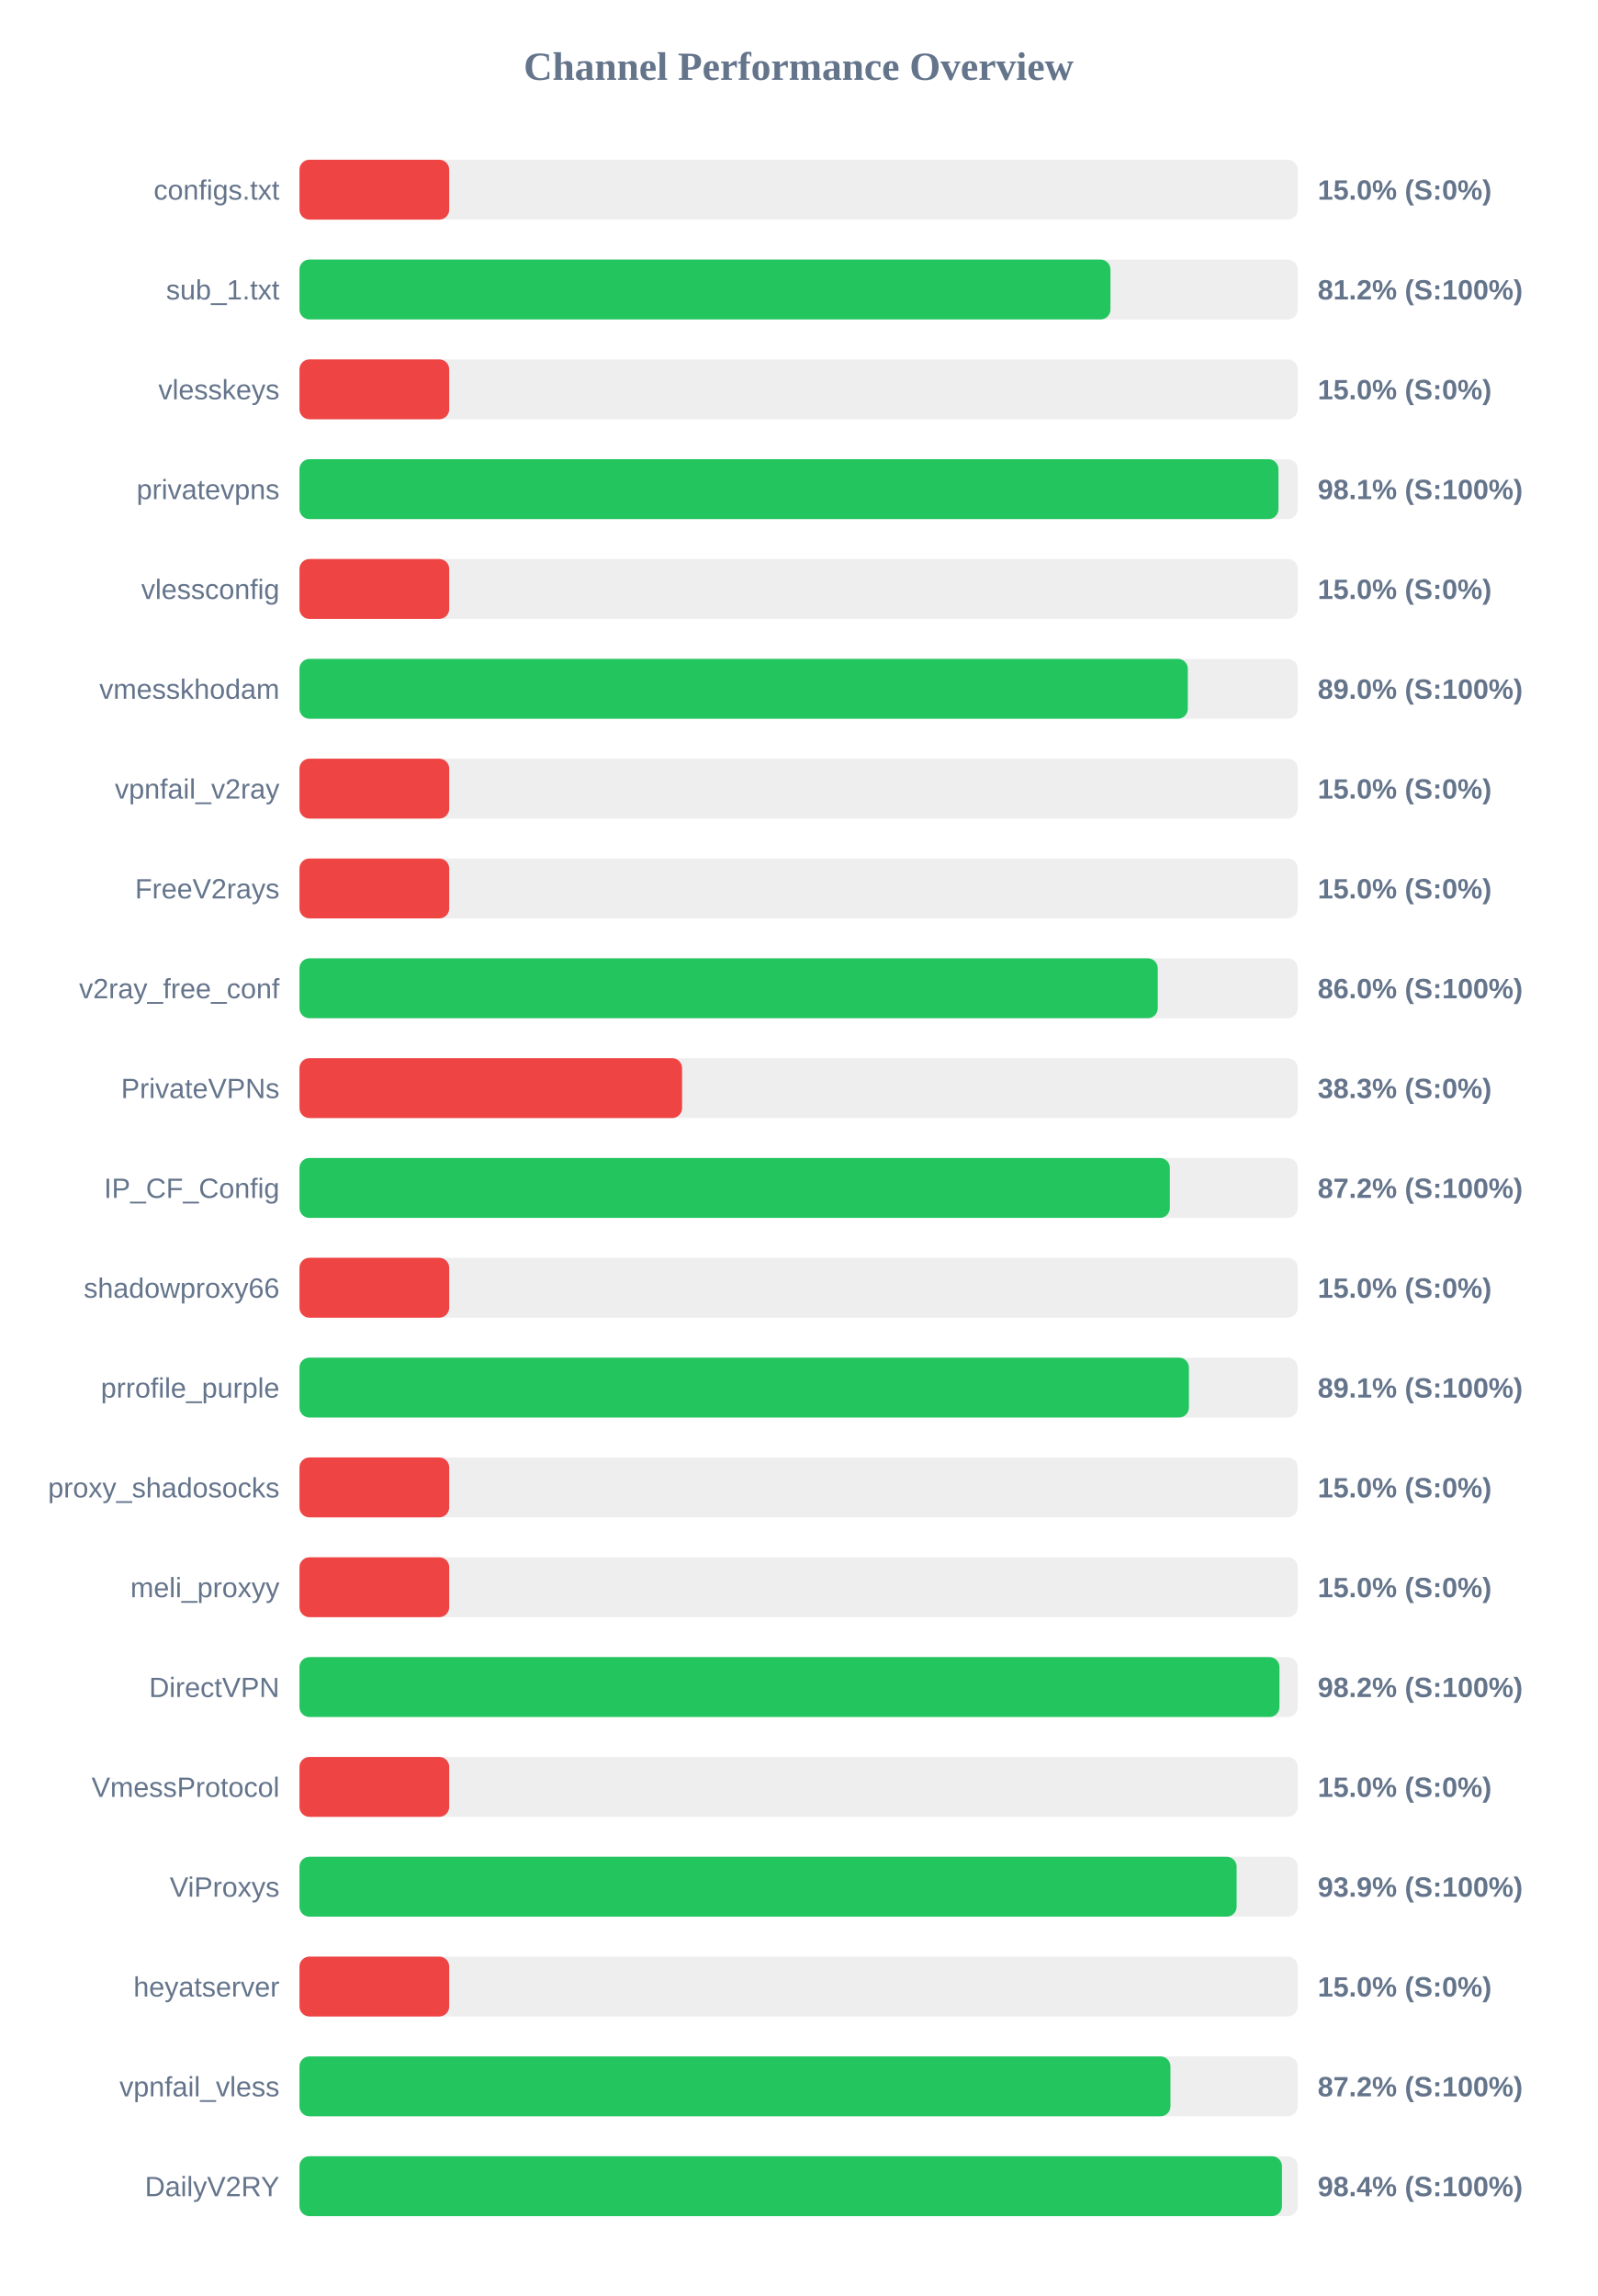
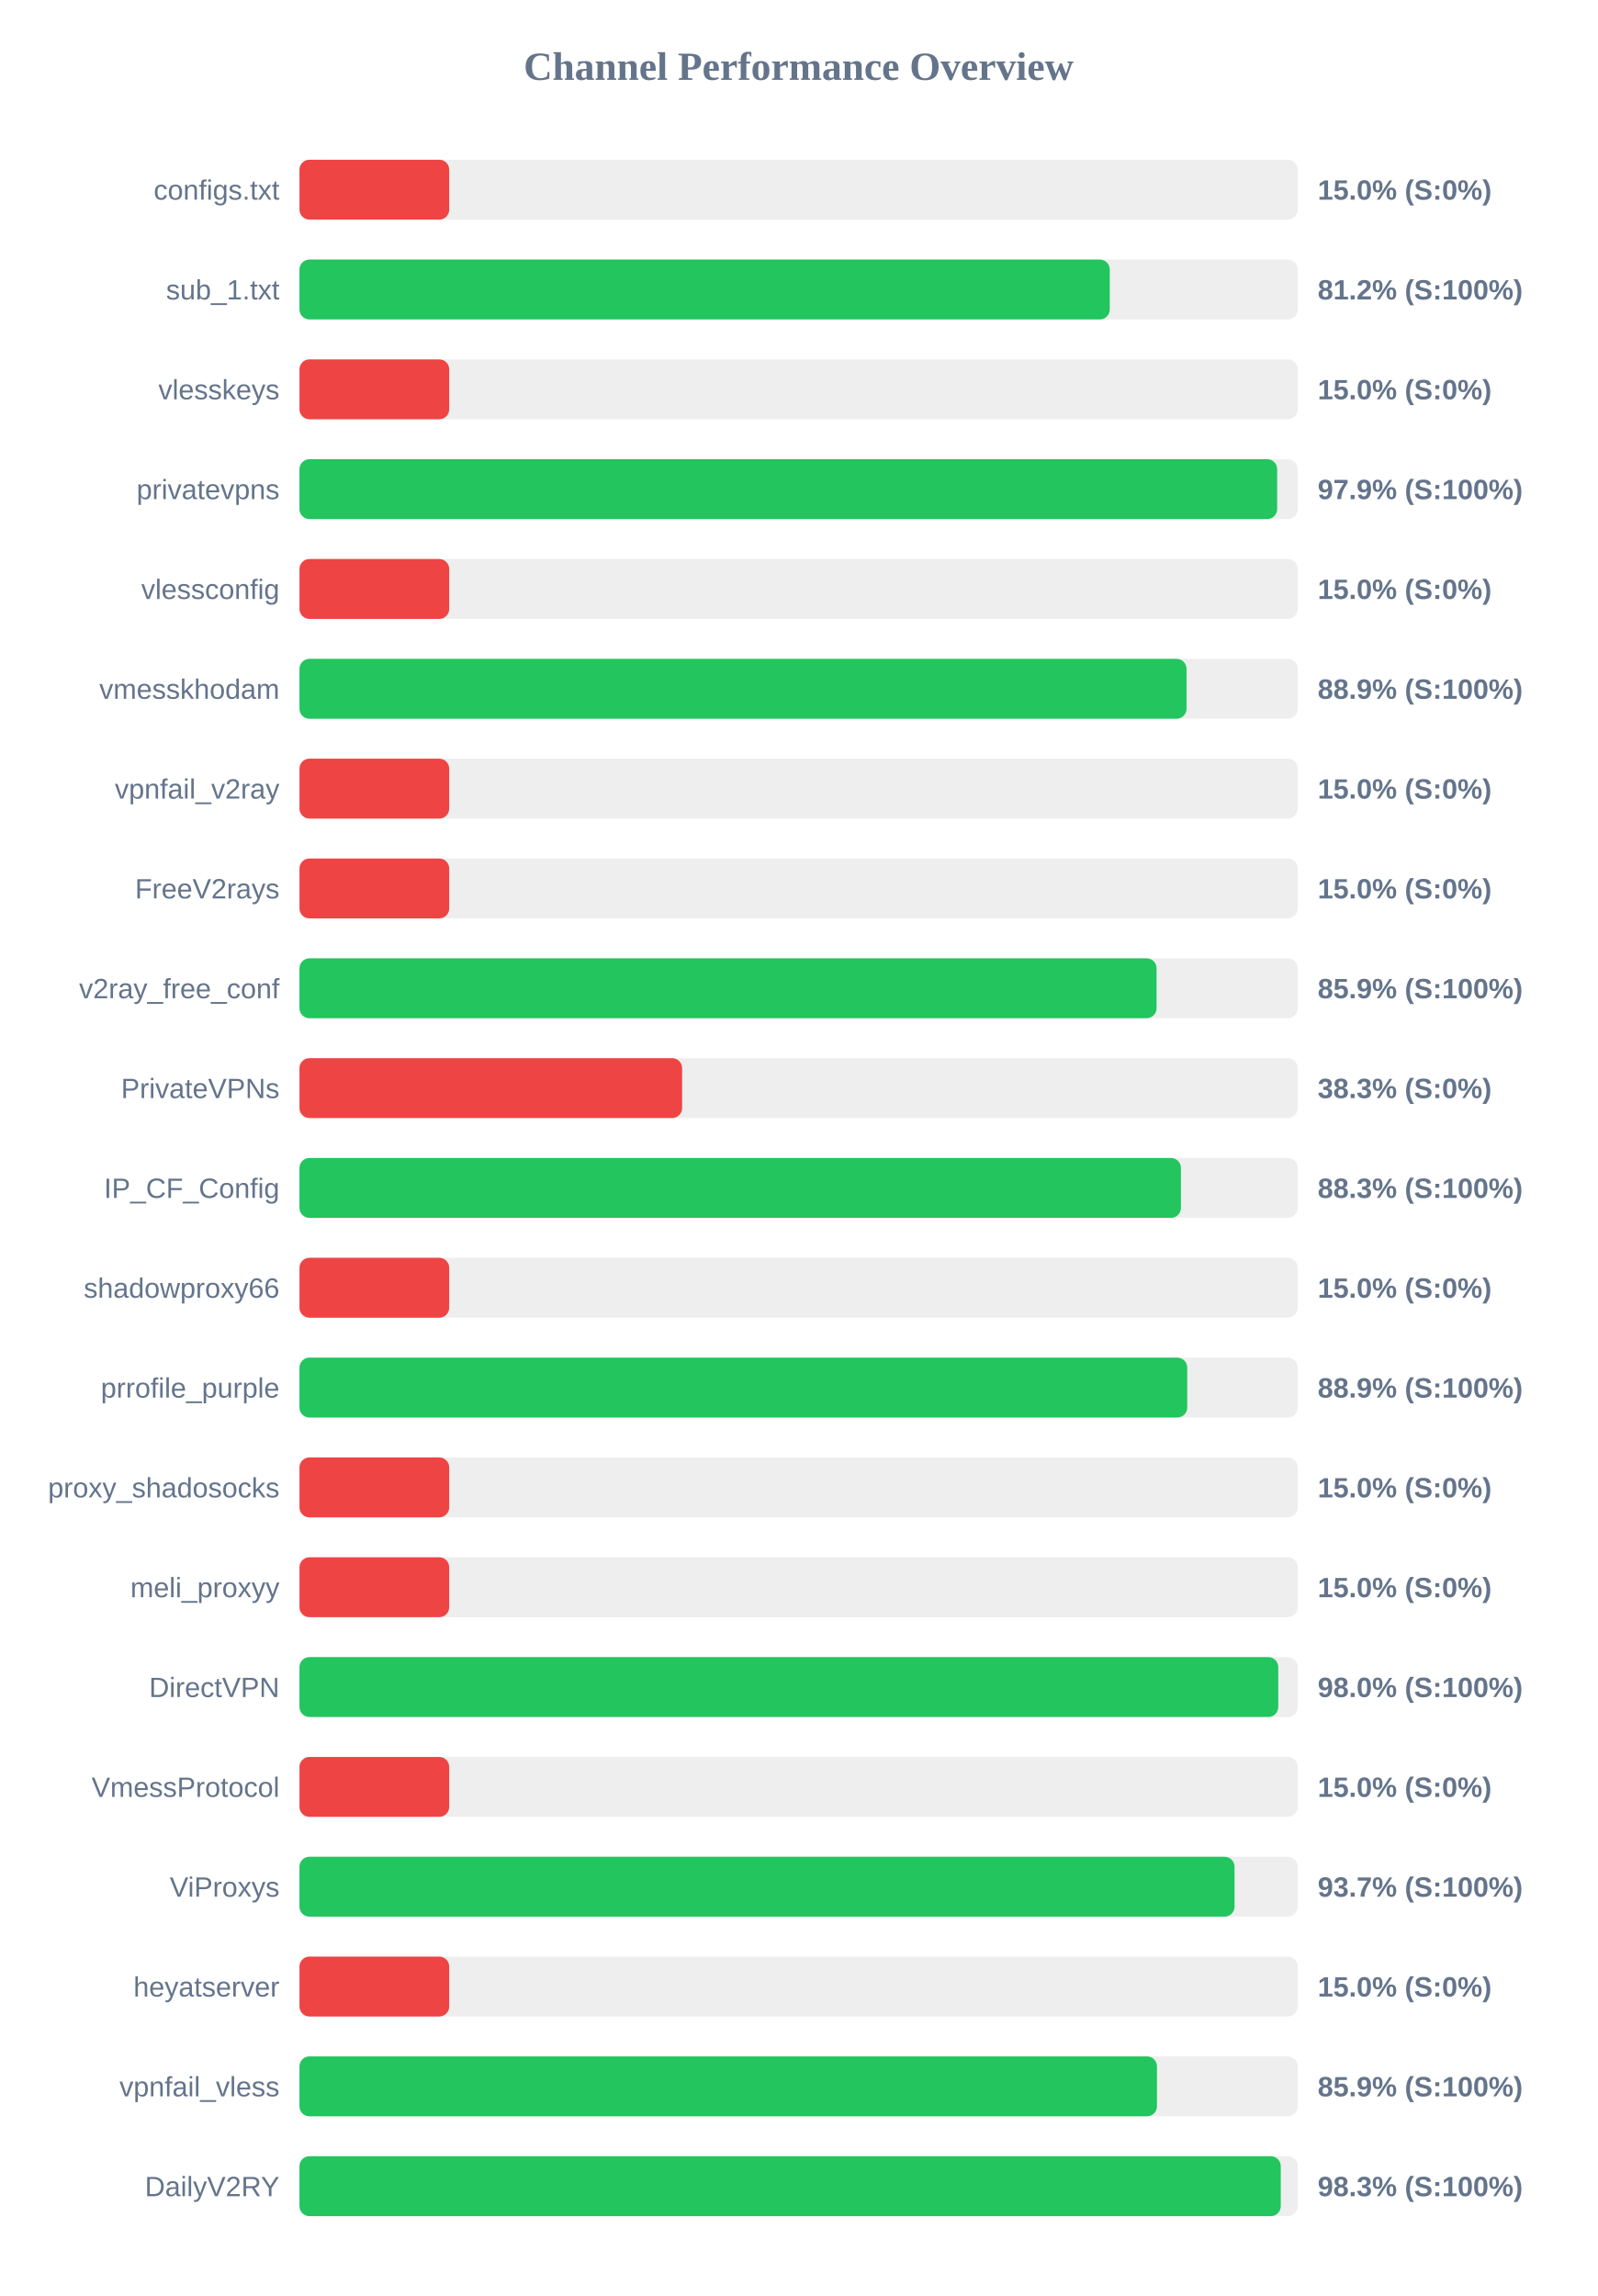
<svg xmlns="http://www.w3.org/2000/svg" width="800" height="1150" version="1.1">
  <style>
        .row { font: 14px Arial; fill: #64748b; }
        .score { font: bold 14px Arial; fill: #64748b; }
    </style>
  <text x="400" y="40" text-anchor="middle" font-size="20px" font-weight="bold" fill="#64748b">Channel Performance Overview</text>
  <rect x="150" y="80" width="500" height="30" fill="#eee" rx="5" />
  <rect x="150" y="80" width="75.0" height="30" fill="#ef4444" rx="5" />
  <text x="140" y="100" text-anchor="end" class="row">configs.txt</text>
  <text x="660" y="100" text-anchor="start" class="score">15.0% (S:0%)</text>
  <rect x="150" y="130" width="500" height="30" fill="#eee" rx="5" />
-   <rect x="150" y="130" width="406.2" height="30" fill="#22c55e" rx="5" />
+   <rect x="150" y="130" width="405.85" height="30" fill="#22c55e" rx="5" />
  <text x="140" y="150" text-anchor="end" class="row">sub_1.txt</text>
  <text x="660" y="150" text-anchor="start" class="score">81.2% (S:100%)</text>
  <rect x="150" y="180" width="500" height="30" fill="#eee" rx="5" />
  <rect x="150" y="180" width="75.0" height="30" fill="#ef4444" rx="5" />
  <text x="140" y="200" text-anchor="end" class="row">vlesskeys</text>
  <text x="660" y="200" text-anchor="start" class="score">15.0% (S:0%)</text>
  <rect x="150" y="230" width="500" height="30" fill="#eee" rx="5" />
-   <rect x="150" y="230" width="490.35" height="30" fill="#22c55e" rx="5" />
+   <rect x="150" y="230" width="489.7" height="30" fill="#22c55e" rx="5" />
  <text x="140" y="250" text-anchor="end" class="row">privatevpns</text>
-   <text x="660" y="250" text-anchor="start" class="score">98.1% (S:100%)</text>
+   <text x="660" y="250" text-anchor="start" class="score">97.9% (S:100%)</text>
  <rect x="150" y="280" width="500" height="30" fill="#eee" rx="5" />
  <rect x="150" y="280" width="75.0" height="30" fill="#ef4444" rx="5" />
  <text x="140" y="300" text-anchor="end" class="row">vlessconfig</text>
  <text x="660" y="300" text-anchor="start" class="score">15.0% (S:0%)</text>
  <rect x="150" y="330" width="500" height="30" fill="#eee" rx="5" />
-   <rect x="150" y="330" width="444.95" height="30" fill="#22c55e" rx="5" />
+   <rect x="150" y="330" width="444.3" height="30" fill="#22c55e" rx="5" />
  <text x="140" y="350" text-anchor="end" class="row">vmesskhodam</text>
-   <text x="660" y="350" text-anchor="start" class="score">89.0% (S:100%)</text>
+   <text x="660" y="350" text-anchor="start" class="score">88.9% (S:100%)</text>
  <rect x="150" y="380" width="500" height="30" fill="#eee" rx="5" />
  <rect x="150" y="380" width="75.0" height="30" fill="#ef4444" rx="5" />
  <text x="140" y="400" text-anchor="end" class="row">vpnfail_v2ray</text>
  <text x="660" y="400" text-anchor="start" class="score">15.0% (S:0%)</text>
  <rect x="150" y="430" width="500" height="30" fill="#eee" rx="5" />
  <rect x="150" y="430" width="75.0" height="30" fill="#ef4444" rx="5" />
  <text x="140" y="450" text-anchor="end" class="row">FreeV2rays</text>
  <text x="660" y="450" text-anchor="start" class="score">15.0% (S:0%)</text>
  <rect x="150" y="480" width="500" height="30" fill="#eee" rx="5" />
-   <rect x="150" y="480" width="429.9" height="30" fill="#22c55e" rx="5" />
+   <rect x="150" y="480" width="429.3" height="30" fill="#22c55e" rx="5" />
  <text x="140" y="500" text-anchor="end" class="row">v2ray_free_conf</text>
-   <text x="660" y="500" text-anchor="start" class="score">86.0% (S:100%)</text>
+   <text x="660" y="500" text-anchor="start" class="score">85.9% (S:100%)</text>
  <rect x="150" y="530" width="500" height="30" fill="#eee" rx="5" />
  <rect x="150" y="530" width="191.65" height="30" fill="#ef4444" rx="5" />
  <text x="140" y="550" text-anchor="end" class="row">PrivateVPNs</text>
  <text x="660" y="550" text-anchor="start" class="score">38.3% (S:0%)</text>
  <rect x="150" y="580" width="500" height="30" fill="#eee" rx="5" />
-   <rect x="150" y="580" width="435.95" height="30" fill="#22c55e" rx="5" />
+   <rect x="150" y="580" width="441.5" height="30" fill="#22c55e" rx="5" />
  <text x="140" y="600" text-anchor="end" class="row">IP_CF_Config</text>
-   <text x="660" y="600" text-anchor="start" class="score">87.2% (S:100%)</text>
+   <text x="660" y="600" text-anchor="start" class="score">88.3% (S:100%)</text>
  <rect x="150" y="630" width="500" height="30" fill="#eee" rx="5" />
  <rect x="150" y="630" width="75.0" height="30" fill="#ef4444" rx="5" />
  <text x="140" y="650" text-anchor="end" class="row">shadowproxy66</text>
  <text x="660" y="650" text-anchor="start" class="score">15.0% (S:0%)</text>
  <rect x="150" y="680" width="500" height="30" fill="#eee" rx="5" />
-   <rect x="150" y="680" width="445.5" height="30" fill="#22c55e" rx="5" />
+   <rect x="150" y="680" width="444.65" height="30" fill="#22c55e" rx="5" />
  <text x="140" y="700" text-anchor="end" class="row">prrofile_purple</text>
-   <text x="660" y="700" text-anchor="start" class="score">89.1% (S:100%)</text>
+   <text x="660" y="700" text-anchor="start" class="score">88.9% (S:100%)</text>
  <rect x="150" y="730" width="500" height="30" fill="#eee" rx="5" />
  <rect x="150" y="730" width="75.0" height="30" fill="#ef4444" rx="5" />
  <text x="140" y="750" text-anchor="end" class="row">proxy_shadosocks</text>
  <text x="660" y="750" text-anchor="start" class="score">15.0% (S:0%)</text>
  <rect x="150" y="780" width="500" height="30" fill="#eee" rx="5" />
  <rect x="150" y="780" width="75.0" height="30" fill="#ef4444" rx="5" />
  <text x="140" y="800" text-anchor="end" class="row">meli_proxyy</text>
  <text x="660" y="800" text-anchor="start" class="score">15.0% (S:0%)</text>
  <rect x="150" y="830" width="500" height="30" fill="#eee" rx="5" />
-   <rect x="150" y="830" width="490.85" height="30" fill="#22c55e" rx="5" />
+   <rect x="150" y="830" width="490.25" height="30" fill="#22c55e" rx="5" />
  <text x="140" y="850" text-anchor="end" class="row">DirectVPN</text>
-   <text x="660" y="850" text-anchor="start" class="score">98.2% (S:100%)</text>
+   <text x="660" y="850" text-anchor="start" class="score">98.0% (S:100%)</text>
  <rect x="150" y="880" width="500" height="30" fill="#eee" rx="5" />
  <rect x="150" y="880" width="75.0" height="30" fill="#ef4444" rx="5" />
  <text x="140" y="900" text-anchor="end" class="row">VmessProtocol</text>
  <text x="660" y="900" text-anchor="start" class="score">15.0% (S:0%)</text>
  <rect x="150" y="930" width="500" height="30" fill="#eee" rx="5" />
-   <rect x="150" y="930" width="469.4" height="30" fill="#22c55e" rx="5" />
+   <rect x="150" y="930" width="468.35" height="30" fill="#22c55e" rx="5" />
  <text x="140" y="950" text-anchor="end" class="row">ViProxys</text>
-   <text x="660" y="950" text-anchor="start" class="score">93.9% (S:100%)</text>
+   <text x="660" y="950" text-anchor="start" class="score">93.7% (S:100%)</text>
  <rect x="150" y="980" width="500" height="30" fill="#eee" rx="5" />
  <rect x="150" y="980" width="75.0" height="30" fill="#ef4444" rx="5" />
  <text x="140" y="1000" text-anchor="end" class="row">heyatserver</text>
  <text x="660" y="1000" text-anchor="start" class="score">15.0% (S:0%)</text>
  <rect x="150" y="1030" width="500" height="30" fill="#eee" rx="5" />
-   <rect x="150" y="1030" width="436.25" height="30" fill="#22c55e" rx="5" />
+   <rect x="150" y="1030" width="429.5" height="30" fill="#22c55e" rx="5" />
  <text x="140" y="1050" text-anchor="end" class="row">vpnfail_vless</text>
-   <text x="660" y="1050" text-anchor="start" class="score">87.2% (S:100%)</text>
+   <text x="660" y="1050" text-anchor="start" class="score">85.9% (S:100%)</text>
  <rect x="150" y="1080" width="500" height="30" fill="#eee" rx="5" />
-   <rect x="150" y="1080" width="492.1" height="30" fill="#22c55e" rx="5" />
+   <rect x="150" y="1080" width="491.5" height="30" fill="#22c55e" rx="5" />
  <text x="140" y="1100" text-anchor="end" class="row">DailyV2RY</text>
-   <text x="660" y="1100" text-anchor="start" class="score">98.4% (S:100%)</text>
+   <text x="660" y="1100" text-anchor="start" class="score">98.3% (S:100%)</text>
</svg>
